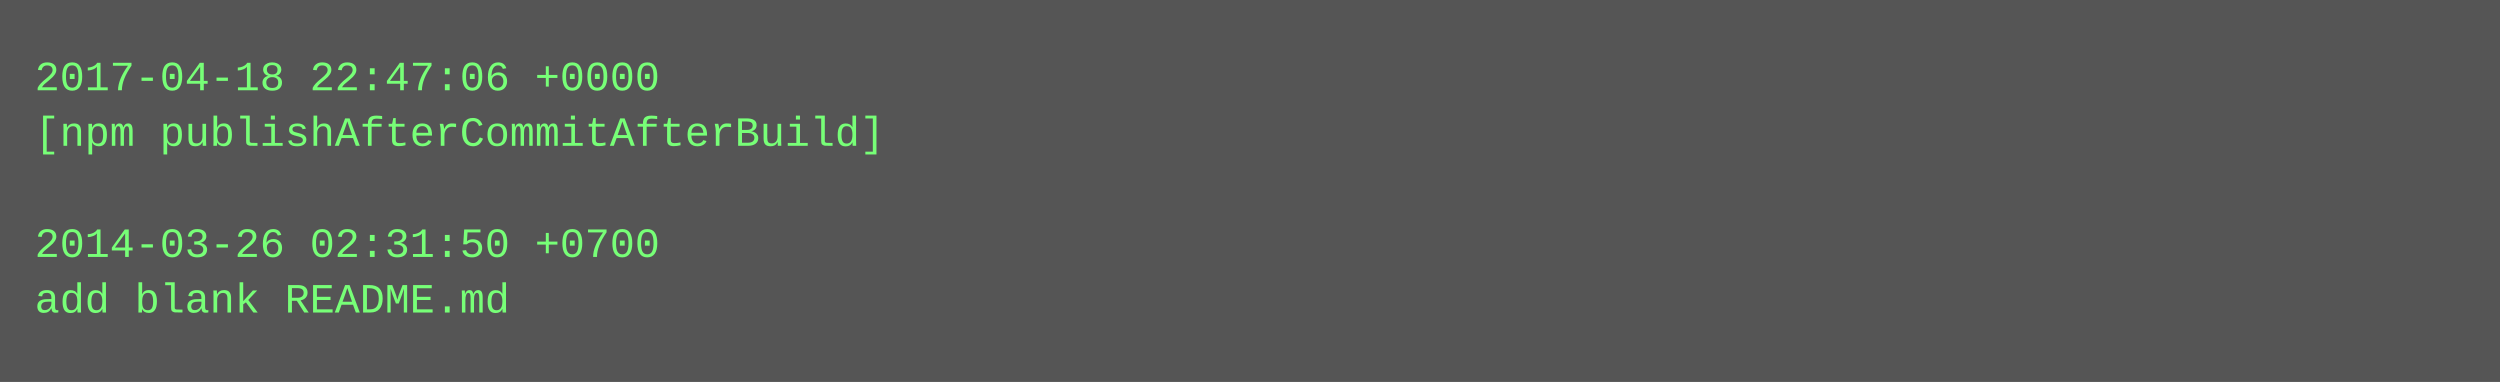
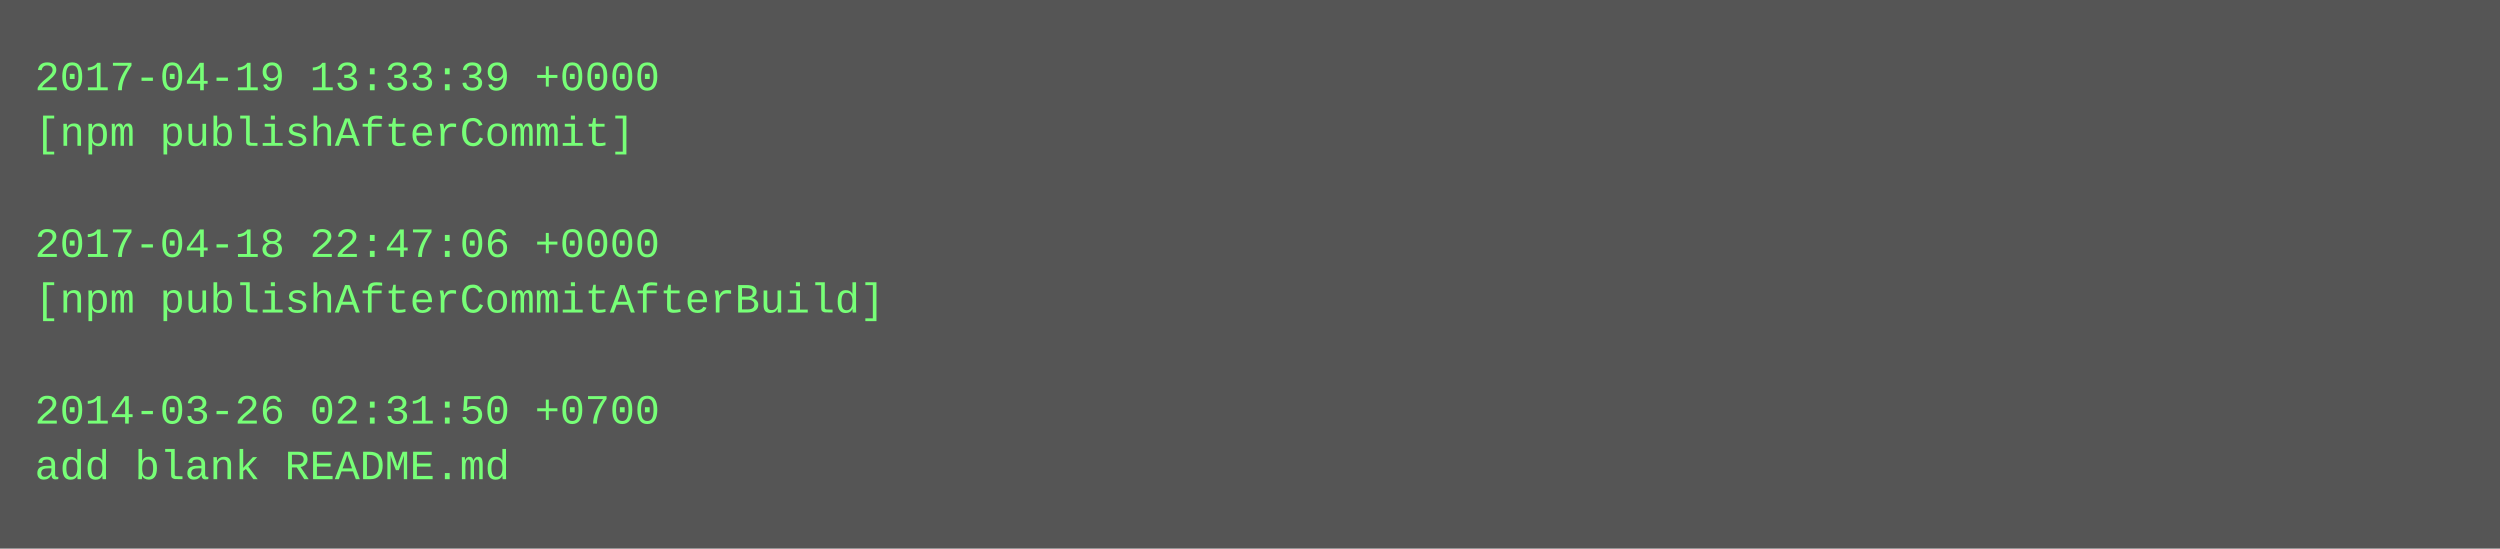
- <svg xmlns="http://www.w3.org/2000/svg" height="110" width="720">
-   <rect height="110" fill="#555" width="720" />
+ <svg xmlns="http://www.w3.org/2000/svg" height="158" width="720">
+   <rect height="158" fill="#555" width="720" />
  <text fill="#7f7" font-family="Courier New" font-size="12" xml:space="preserve">
-     <tspan x="10" y="26">2017-04-18 22:47:06 +0000</tspan>
-     <tspan x="10" y="42">[npm publishAfterCommitAfterBuild]</tspan>
+     <tspan x="10" y="26">2017-04-19 13:33:39 +0000</tspan>
+     <tspan x="10" y="42">[npm publishAfterCommit]</tspan>
    <tspan x="10" y="58" />
-     <tspan x="10" y="74">2014-03-26 02:31:50 +0700</tspan>
-     <tspan x="10" y="90">add blank README.md</tspan>
+     <tspan x="10" y="74">2017-04-18 22:47:06 +0000</tspan>
+     <tspan x="10" y="90">[npm publishAfterCommitAfterBuild]</tspan>
+     <tspan x="10" y="106" />
+     <tspan x="10" y="122">2014-03-26 02:31:50 +0700</tspan>
+     <tspan x="10" y="138">add blank README.md</tspan>
  </text>
</svg>
